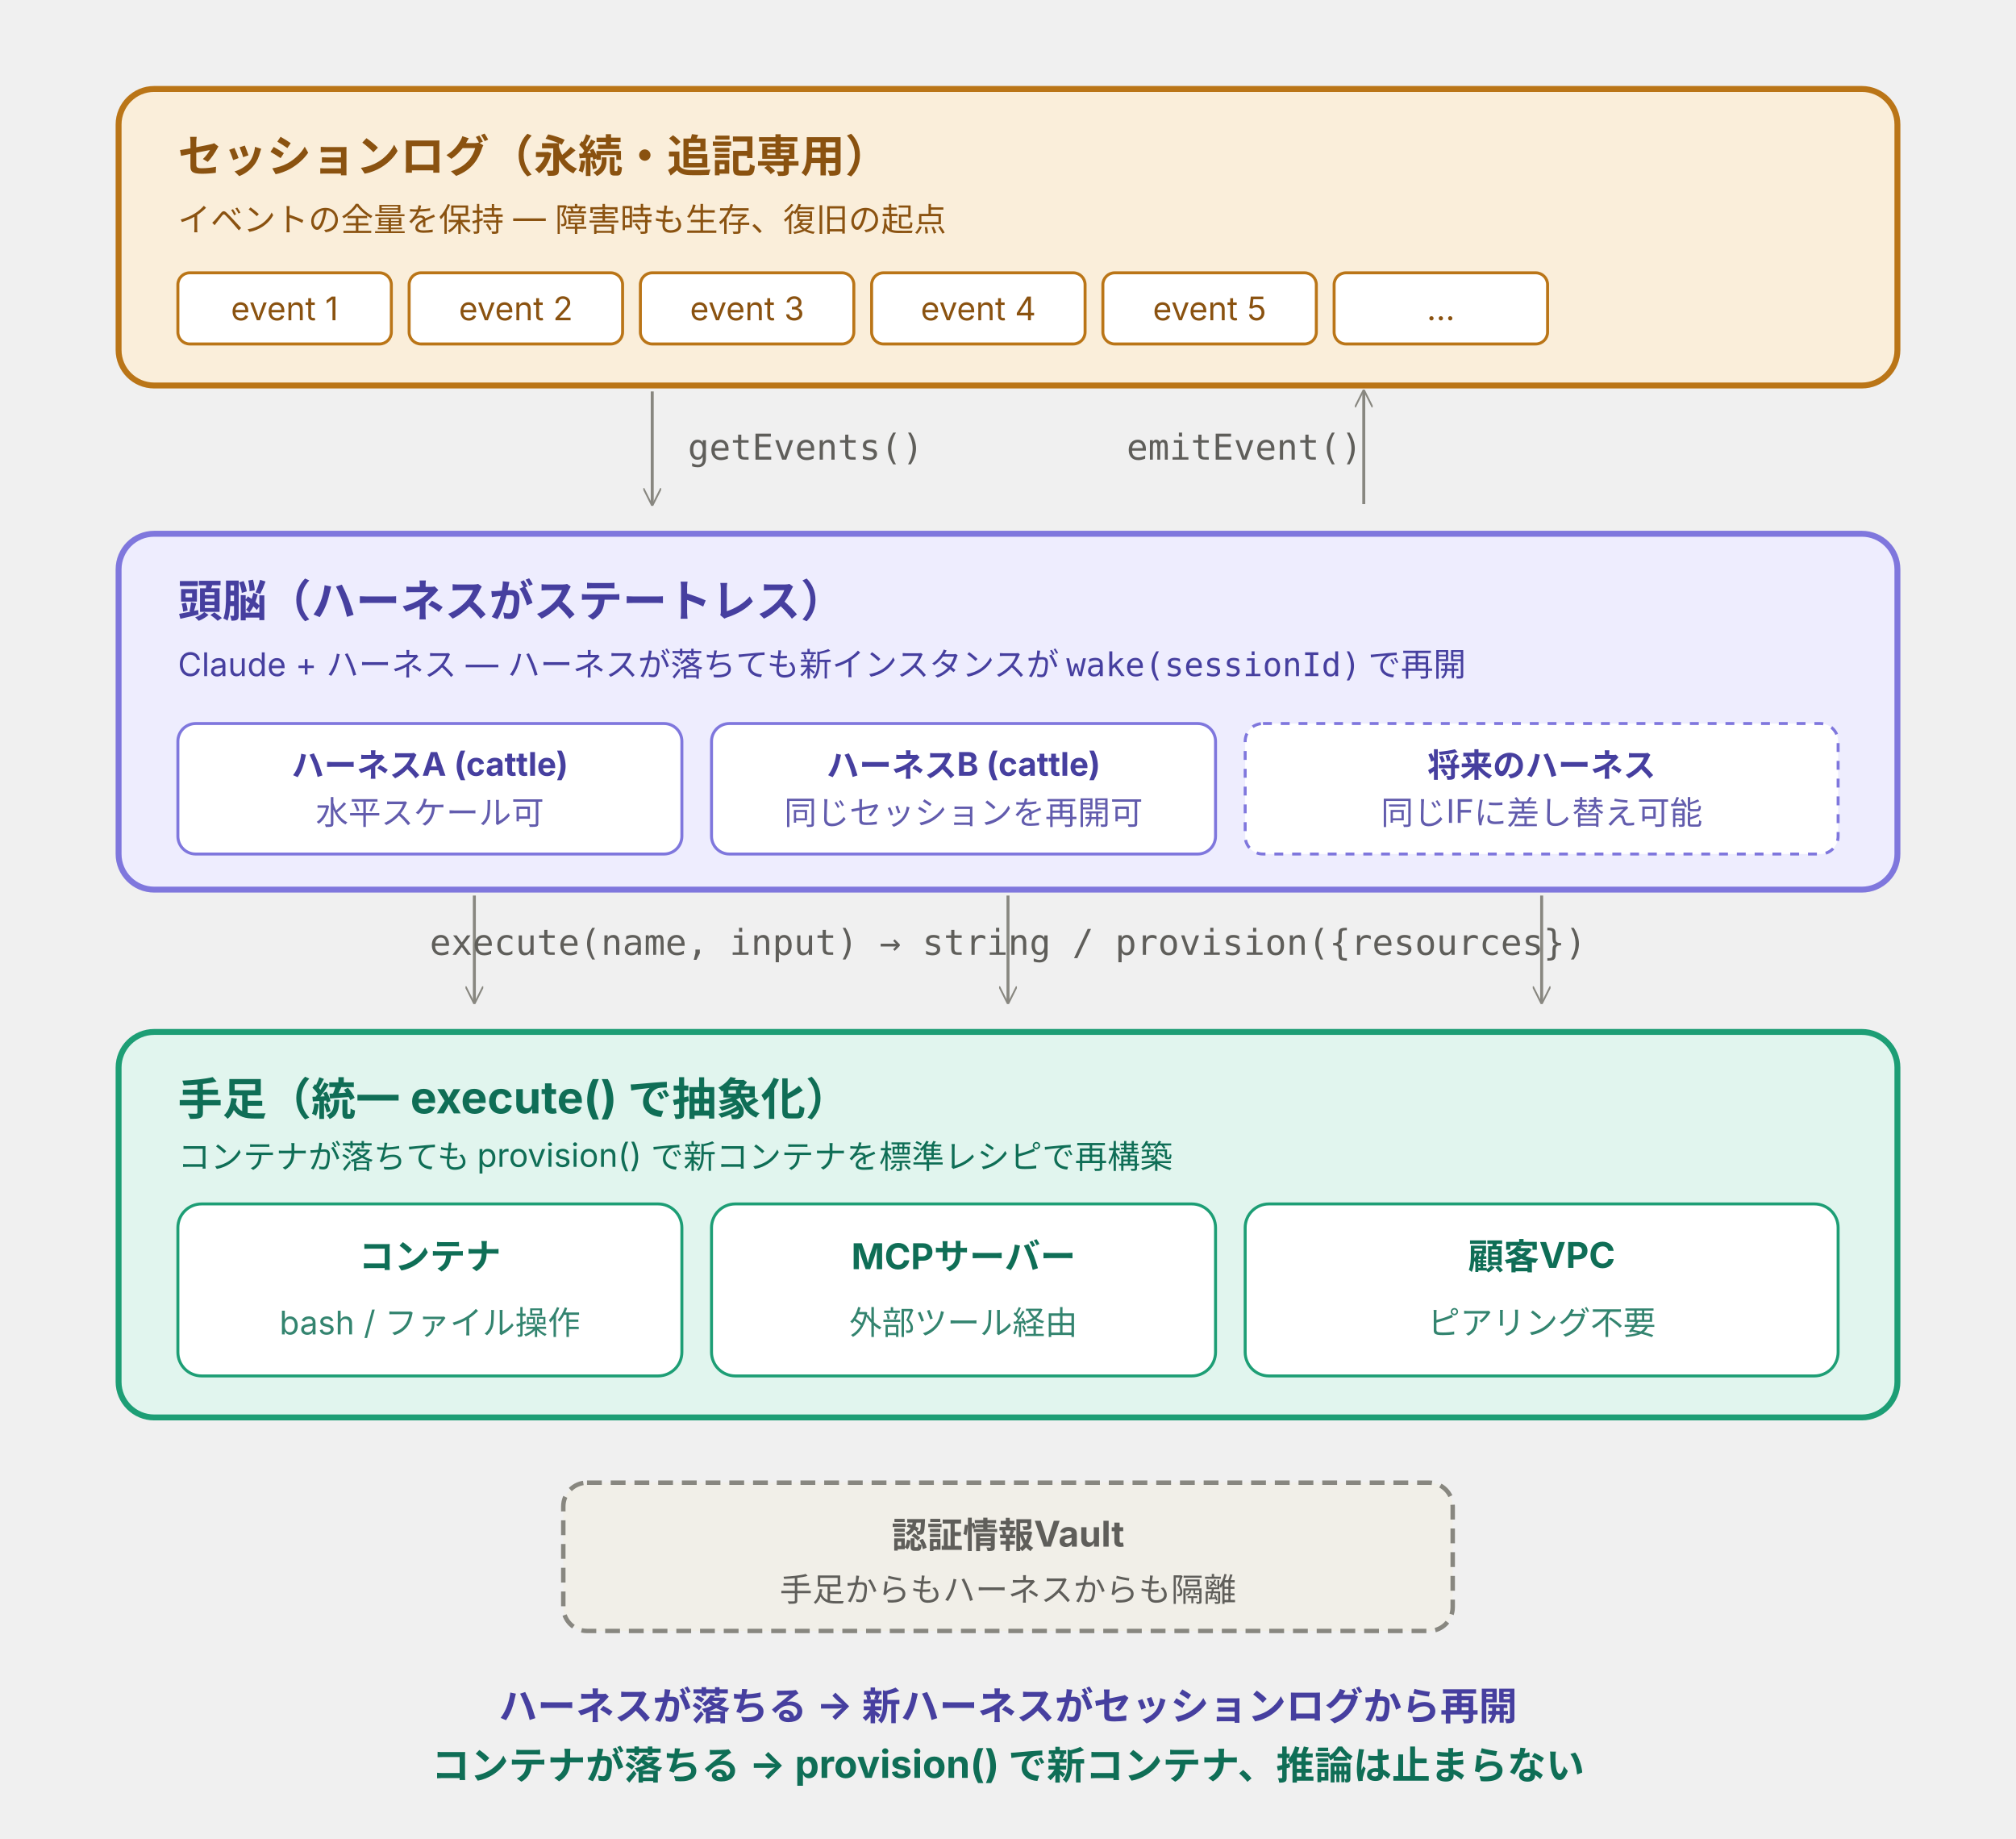
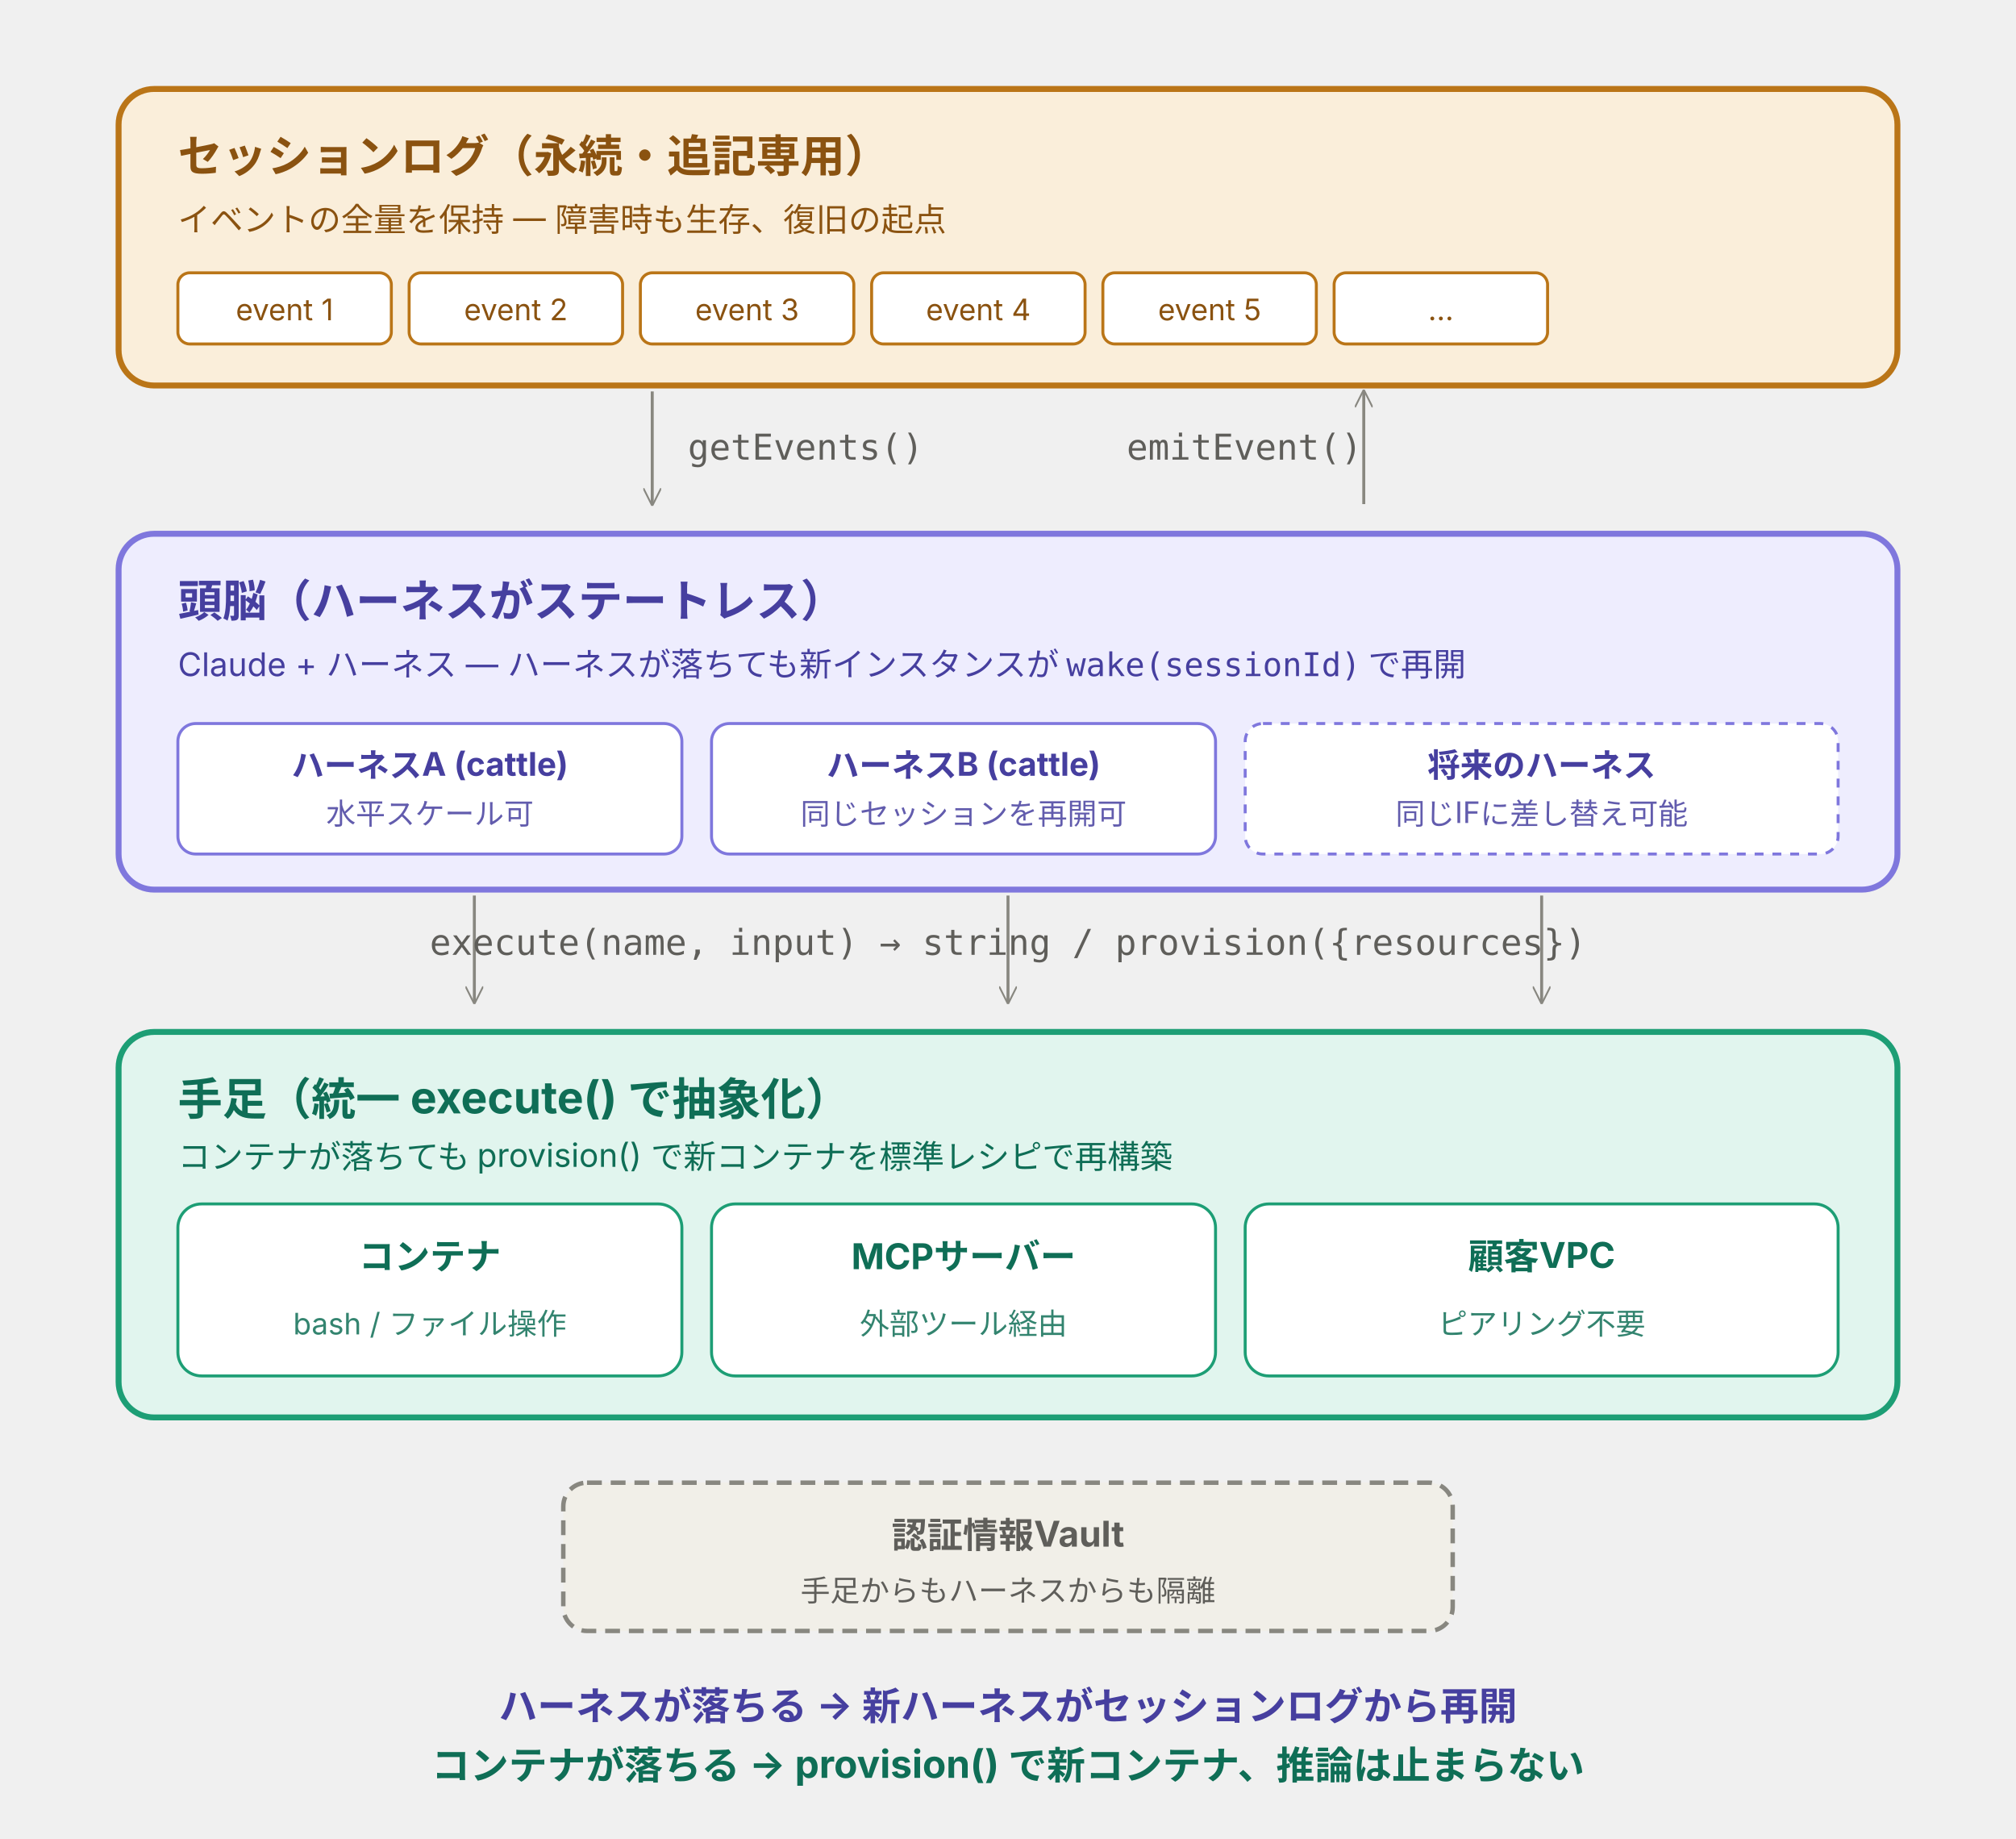
<svg xmlns="http://www.w3.org/2000/svg" viewBox="0 0 680 620" width="680" height="620" preserveAspectRatio="xMidYMid meet" font-family="-apple-system, 'Helvetica Neue', 'Hiragino Sans', 'Yu Gothic', sans-serif" role="img" aria-labelledby="title desc">
  <rect x="40" y="30" width="600" height="100" rx="12" fill="#FAEEDA" stroke="#BA7517" stroke-width="2" />
  <text x="60" y="58" fill="#8A5210" font-size="15" font-weight="700">セッションログ（永続・追記専用）</text>
  <text x="60" y="78" fill="#8A5210" font-size="11">イベントの全量を保持 — 障害時も生存、復旧の起点</text>
-   <g font-size="11" fill="#8A5210">
+   <g font-size="10" fill="#8A5210">
    <rect x="60" y="92" width="72" height="24" rx="4" fill="#FFFFFF" stroke="#BA7517" />
    <text x="96" y="108" text-anchor="middle">event 1</text>
    <rect x="138" y="92" width="72" height="24" rx="4" fill="#FFFFFF" stroke="#BA7517" />
    <text x="174" y="108" text-anchor="middle">event 2</text>
    <rect x="216" y="92" width="72" height="24" rx="4" fill="#FFFFFF" stroke="#BA7517" />
    <text x="252" y="108" text-anchor="middle">event 3</text>
    <rect x="294" y="92" width="72" height="24" rx="4" fill="#FFFFFF" stroke="#BA7517" />
    <text x="330" y="108" text-anchor="middle">event 4</text>
    <rect x="372" y="92" width="72" height="24" rx="4" fill="#FFFFFF" stroke="#BA7517" />
    <text x="408" y="108" text-anchor="middle">event 5</text>
    <rect x="450" y="92" width="72" height="24" rx="4" fill="#FFFFFF" stroke="#BA7517" />
    <text x="486" y="108" text-anchor="middle">…</text>
  </g>
  <line x1="220" y1="132" x2="220" y2="170" stroke="#888780" stroke-width="1" marker-end="url(#arr)" />
  <line x1="460" y1="170" x2="460" y2="132" stroke="#888780" stroke-width="1" marker-end="url(#arr)" />
  <text x="232" y="155" fill="#5F5E5A" font-size="12" font-family="monospace">getEvents()</text>
  <text x="380" y="155" fill="#5F5E5A" font-size="12" font-family="monospace">emitEvent()</text>
  <rect x="40" y="180" width="600" height="120" rx="12" fill="#EEEDFE" stroke="#7F77DD" stroke-width="2" />
  <text x="60" y="208" fill="#463F9F" font-size="15" font-weight="700">頭脳（ハーネスがステートレス）</text>
  <text x="60" y="228" fill="#463F9F" font-size="11">Claude + ハーネス — ハーネスが落ちても新インスタンスが <tspan font-family="monospace">wake(sessionId)</tspan> で再開</text>
  <g>
    <rect x="60" y="244" width="170" height="44" rx="6" fill="#FFFFFF" stroke="#7F77DD" />
    <text x="145" y="262" text-anchor="middle" fill="#463F9F" font-size="11" font-weight="700">ハーネスA (cattle)</text>
-     <text x="145" y="278" text-anchor="middle" fill="#463F9F" font-size="11" opacity="0.85">水平スケール可</text>
+     <text x="145" y="278" text-anchor="middle" fill="#463F9F" font-size="10" opacity="0.85">水平スケール可</text>
  </g>
  <g>
    <rect x="240" y="244" width="170" height="44" rx="6" fill="#FFFFFF" stroke="#7F77DD" />
    <text x="325" y="262" text-anchor="middle" fill="#463F9F" font-size="11" font-weight="700">ハーネスB (cattle)</text>
-     <text x="325" y="278" text-anchor="middle" fill="#463F9F" font-size="11" opacity="0.85">同じセッションを再開可</text>
+     <text x="325" y="278" text-anchor="middle" fill="#463F9F" font-size="10" opacity="0.85">同じセッションを再開可</text>
  </g>
  <g>
    <rect x="420" y="244" width="200" height="44" rx="6" fill="#FFFFFF" stroke="#7F77DD" stroke-dasharray="3 3" />
    <text x="520" y="262" text-anchor="middle" fill="#463F9F" font-size="11" font-weight="700">将来のハーネス</text>
-     <text x="520" y="278" text-anchor="middle" fill="#463F9F" font-size="11" opacity="0.85">同じIFに差し替え可能</text>
+     <text x="520" y="278" text-anchor="middle" fill="#463F9F" font-size="10" opacity="0.85">同じIFに差し替え可能</text>
  </g>
  <line x1="160" y1="302" x2="160" y2="338" stroke="#888780" stroke-width="1" marker-end="url(#arr)" />
  <line x1="340" y1="302" x2="340" y2="338" stroke="#888780" stroke-width="1" marker-end="url(#arr)" />
  <line x1="520" y1="302" x2="520" y2="338" stroke="#888780" stroke-width="1" marker-end="url(#arr)" />
  <text x="340" y="322" text-anchor="middle" fill="#5F5E5A" font-size="12" font-family="monospace">execute(name, input) → string   /   provision({resources})</text>
  <rect x="40" y="348" width="600" height="130" rx="12" fill="#E1F5EE" stroke="#1D9E75" stroke-width="2" />
  <text x="60" y="376" fill="#0F6E56" font-size="15" font-weight="700">手足（統一 execute() で抽象化）</text>
  <text x="60" y="394" fill="#0F6E56" font-size="11">コンテナが落ちても provision() で新コンテナを標準レシピで再構築</text>
  <g>
    <rect x="60" y="406" width="170" height="58" rx="8" fill="#FFFFFF" stroke="#1D9E75" />
    <text x="145" y="428" text-anchor="middle" fill="#0F6E56" font-size="12" font-weight="700">コンテナ</text>
-     <text x="145" y="450" text-anchor="middle" fill="#0F6E56" font-size="11" opacity="0.85">bash / ファイル操作</text>
+     <text x="145" y="450" text-anchor="middle" fill="#0F6E56" font-size="10" opacity="0.85">bash / ファイル操作</text>
  </g>
  <g>
    <rect x="240" y="406" width="170" height="58" rx="8" fill="#FFFFFF" stroke="#1D9E75" />
    <text x="325" y="428" text-anchor="middle" fill="#0F6E56" font-size="12" font-weight="700">MCPサーバー</text>
-     <text x="325" y="450" text-anchor="middle" fill="#0F6E56" font-size="11" opacity="0.85">外部ツール経由</text>
+     <text x="325" y="450" text-anchor="middle" fill="#0F6E56" font-size="10" opacity="0.85">外部ツール経由</text>
  </g>
  <g>
    <rect x="420" y="406" width="200" height="58" rx="8" fill="#FFFFFF" stroke="#1D9E75" />
    <text x="520" y="428" text-anchor="middle" fill="#0F6E56" font-size="12" font-weight="700">顧客VPC</text>
-     <text x="520" y="450" text-anchor="middle" fill="#0F6E56" font-size="11" opacity="0.85">ピアリング不要</text>
+     <text x="520" y="450" text-anchor="middle" fill="#0F6E56" font-size="10" opacity="0.85">ピアリング不要</text>
  </g>
  <rect x="190" y="500" width="300" height="50" rx="8" fill="#F1EFE8" stroke="#888780" stroke-width="1.5" stroke-dasharray="5 3" />
  <text x="340" y="522" text-anchor="middle" fill="#5F5E5A" font-size="12" font-weight="700">認証情報Vault</text>
-   <text x="340" y="540" text-anchor="middle" fill="#5F5E5A" font-size="11">手足からもハーネスからも隔離</text>
+   <text x="340" y="540" text-anchor="middle" fill="#5F5E5A" font-size="10">手足からもハーネスからも隔離</text>
  <text x="340" y="580" text-anchor="middle" fill="#463F9F" font-size="13" font-weight="700">ハーネスが落ちる → 新ハーネスがセッションログから再開</text>
  <text x="340" y="600" text-anchor="middle" fill="#0F6E56" font-size="13" font-weight="700">コンテナが落ちる → provision() で新コンテナ、推論は止まらない</text>
  <defs>
    <marker id="arr" viewBox="0 0 10 10" refX="9" refY="5" markerWidth="6" markerHeight="6" orient="auto">
      <path d="M0,0 L10,5 L0,10" fill="none" stroke="#888780" stroke-width="1" />
    </marker>
  </defs>
</svg>
